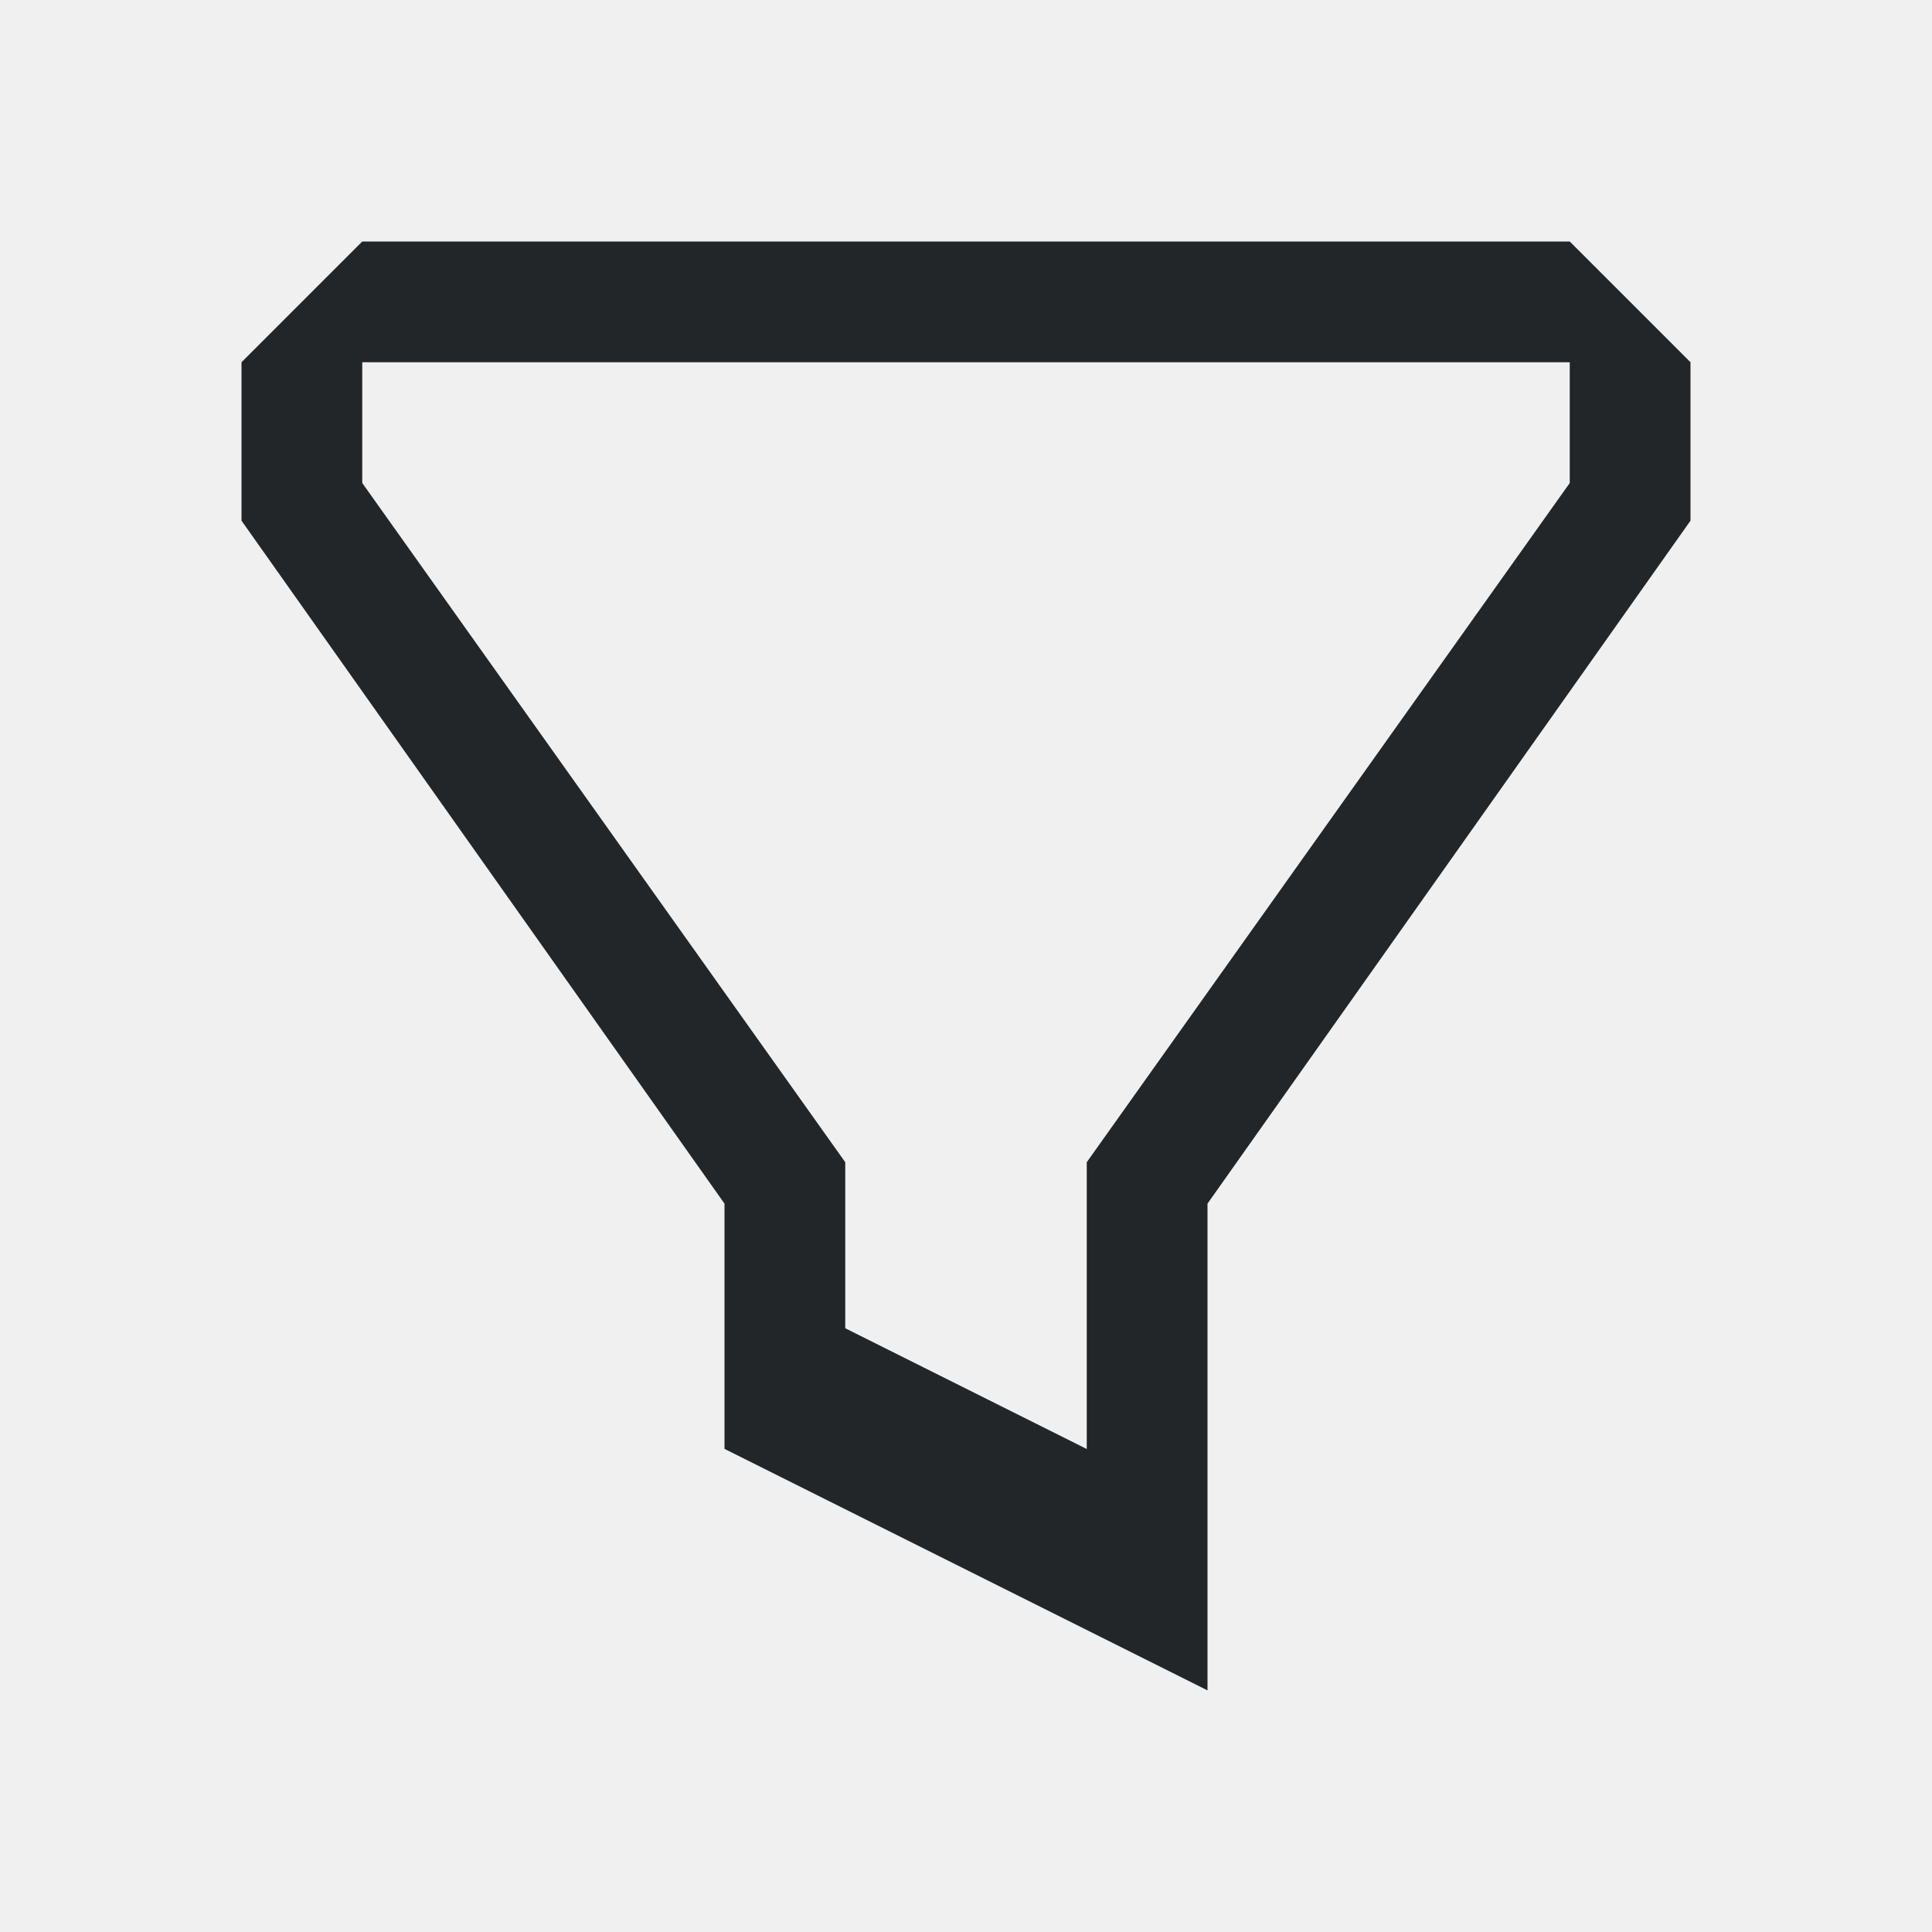
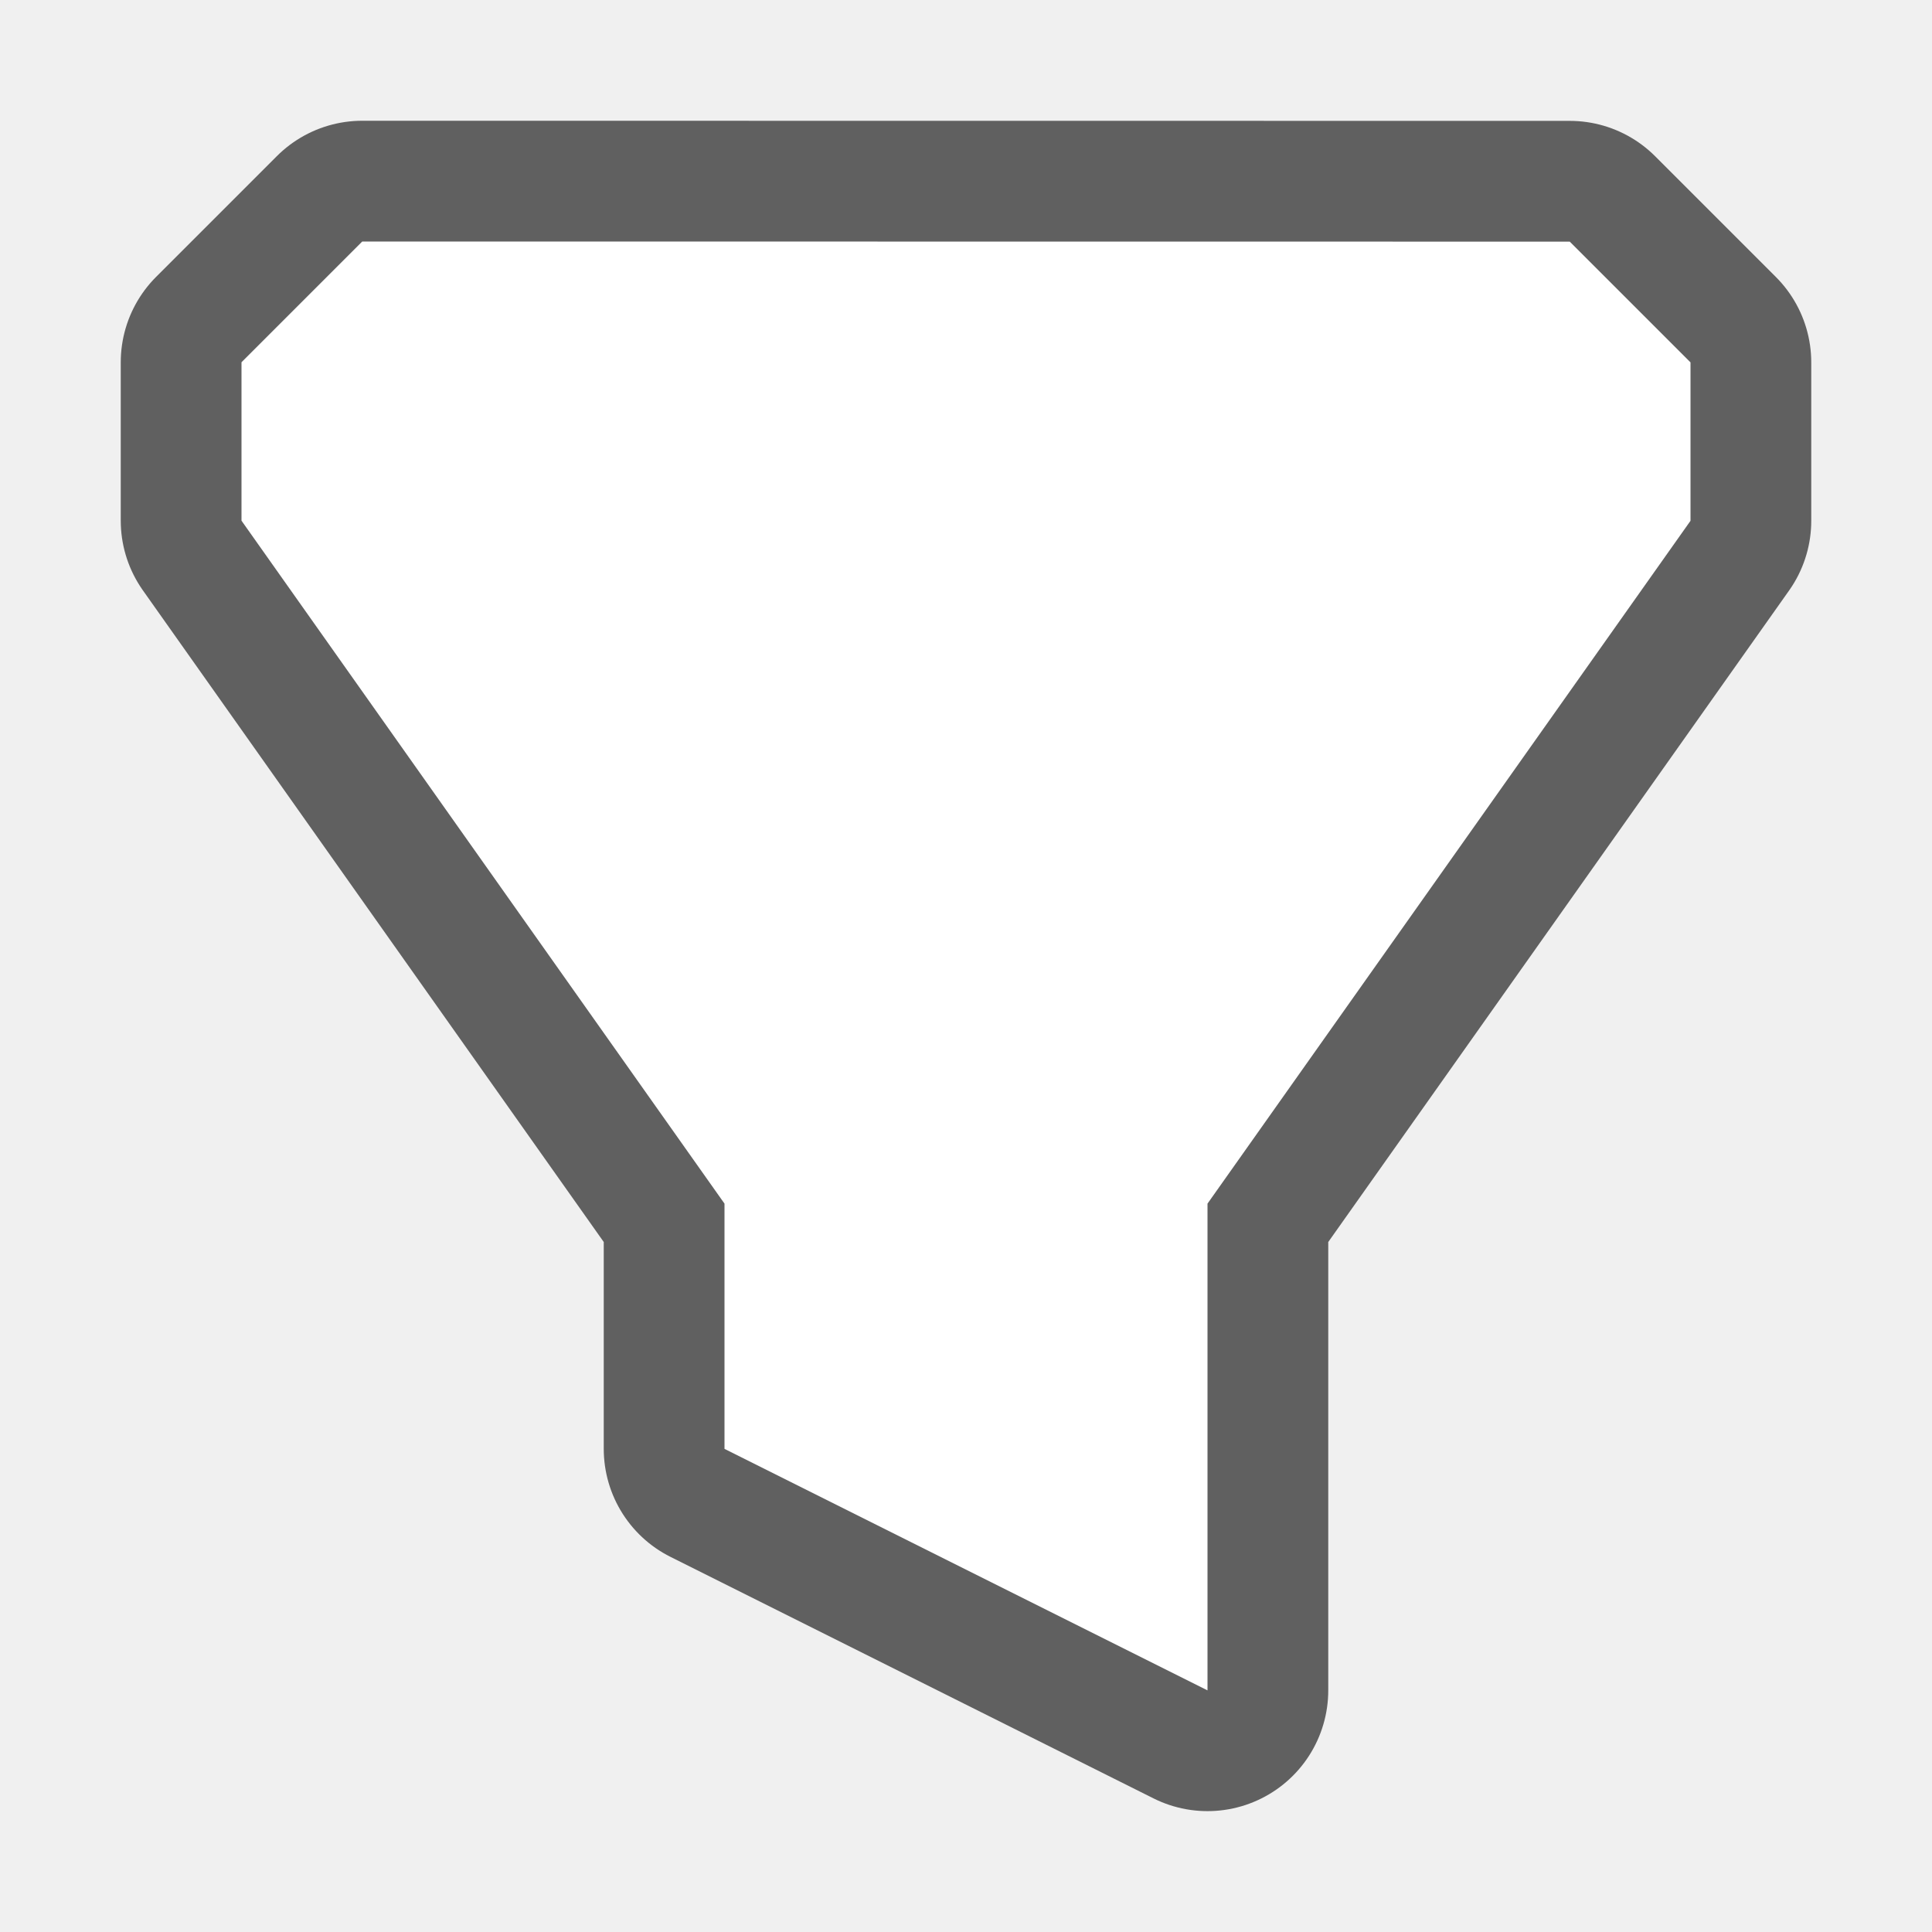
- <svg xmlns="http://www.w3.org/2000/svg" viewBox="0 0 16 16">/&gt;<path d="m3 2-1 1v1.312l4 5.656v.031 2l4 2v-4-.031l4-5.656v-1.312l-1-1zm0 1h10v1l-4 5.625v2.375l-2-1v-1.375l-4-5.625z" fill="#232629" />
+ <svg xmlns="http://www.w3.org/2000/svg" viewBox="0 0 16 16" version="1.1" id="svg4">
+   <defs id="defs8" />
+   <path id="path825" d="m 3,2 -1,1 v 1.312 l 4,5.656 v 0.031 2 l 4,2 v -4 -0.031 L 14,4.313 v -1.312 l -1,-1 z" style="opacity:0.6;fill:#000000;stroke:#000000;stroke-width:2;stroke-linejoin:round;stroke-miterlimit:4;stroke-dasharray:none" />
+   <path style="fill:#ffffff" d="m 3,2 -1,1 v 1.312 l 4,5.656 v 0.031 2 l 4,2 v -4 -0.031 L 14,4.313 v -1.312 l -1,-1 z" id="path2" />
</svg>
